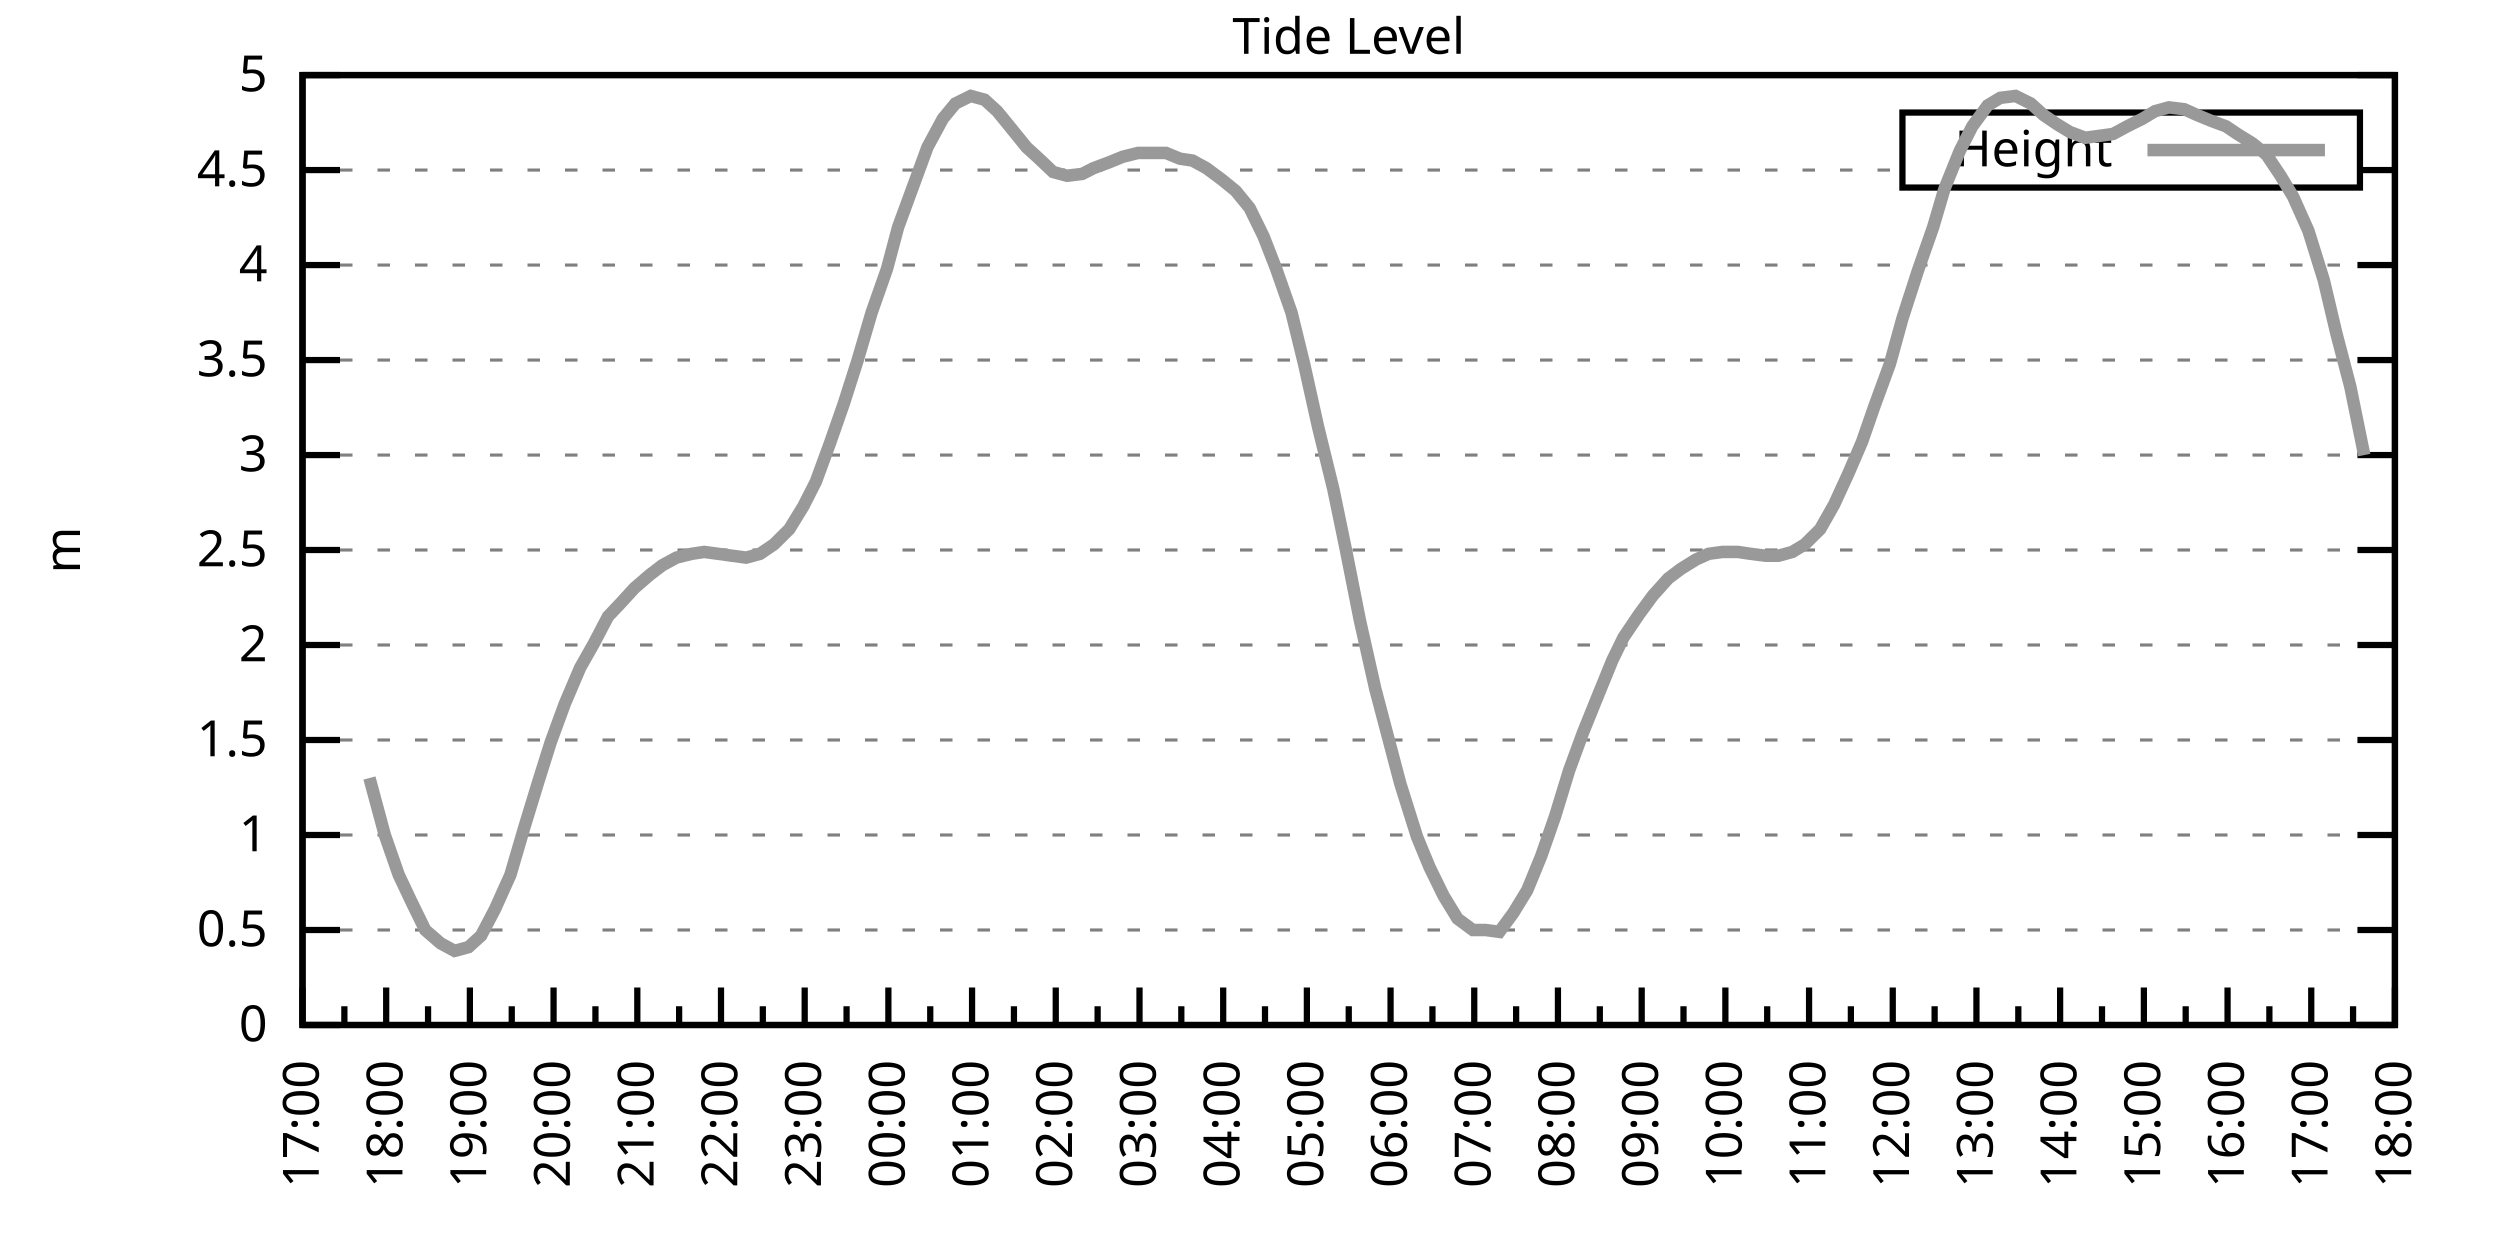
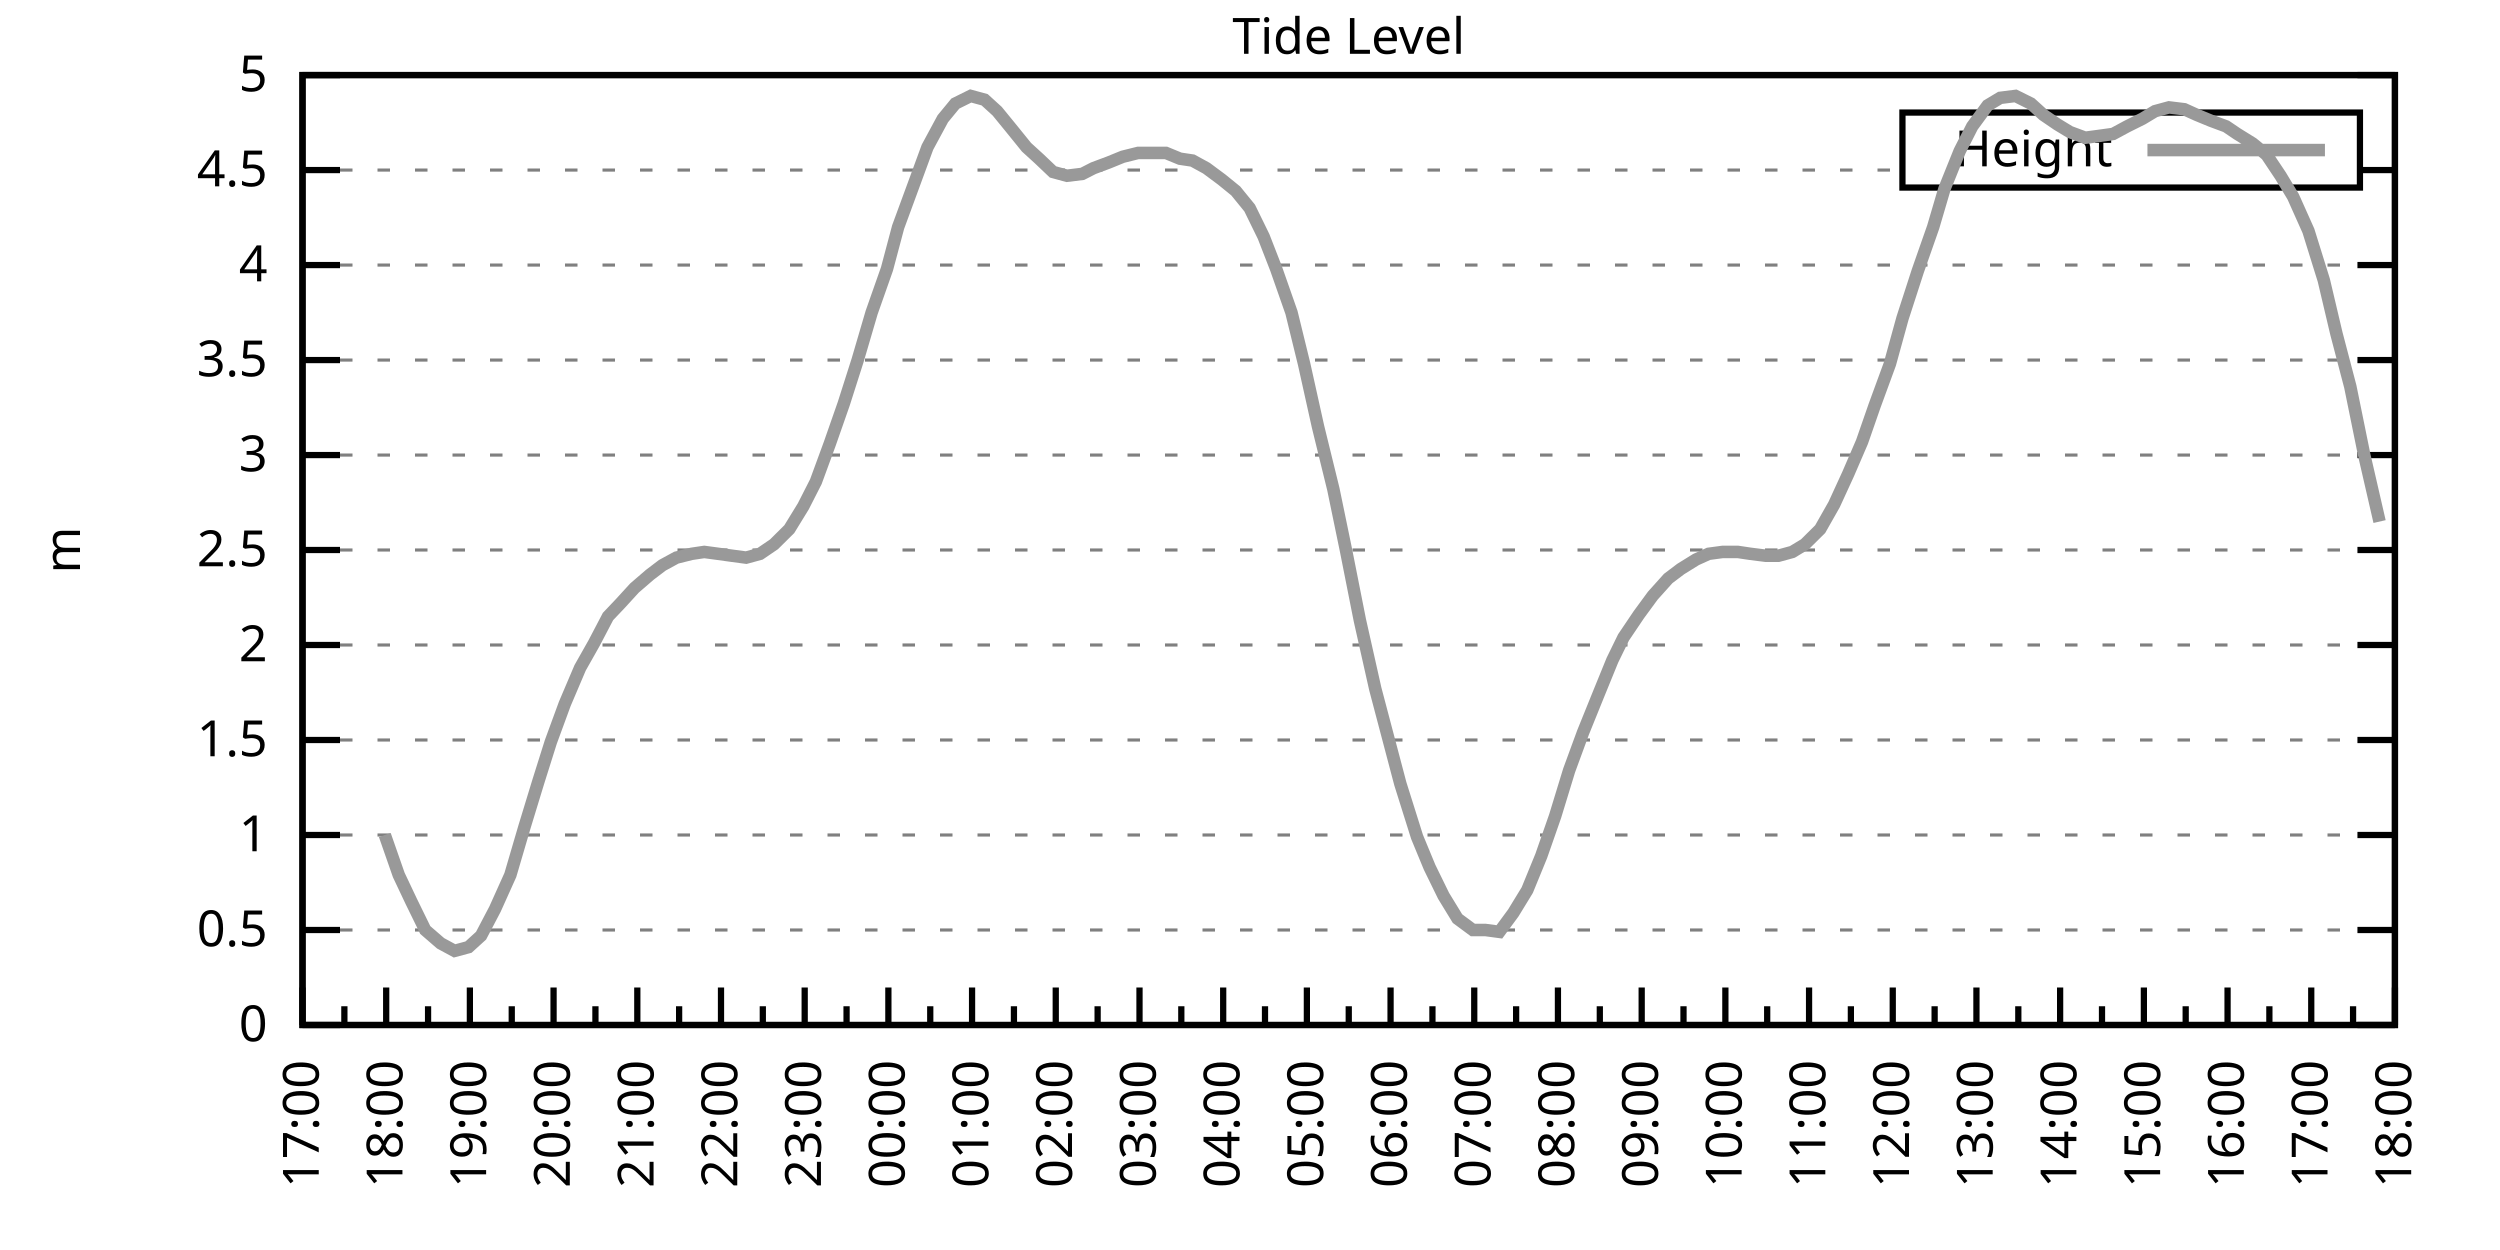
<svg xmlns="http://www.w3.org/2000/svg" xmlns:xlink="http://www.w3.org/1999/xlink" width="400" height="200" viewBox="0 0 400 200">
  <g id="gnuplot_canvas">
    <rect x="0" y="0" width="400" height="200" fill="none" />
    <defs>
      <circle id="gpDot" r="0.5" stroke-width="0.5" stroke="currentColor" />
      <path id="gpPt0" stroke-width="0.333" stroke="currentColor" d="M-1,0 h2 M0,-1 v2" />
      <path id="gpPt1" stroke-width="0.333" stroke="currentColor" d="M-1,-1 L1,1 M1,-1 L-1,1" />
      <path id="gpPt2" stroke-width="0.333" stroke="currentColor" d="M-1,0 L1,0 M0,-1 L0,1 M-1,-1 L1,1 M-1,1 L1,-1" />
      <rect id="gpPt3" stroke-width="0.333" stroke="currentColor" x="-1" y="-1" width="2" height="2" />
      <rect id="gpPt4" stroke-width="0.333" stroke="currentColor" fill="currentColor" x="-1" y="-1" width="2" height="2" />
      <circle id="gpPt5" stroke-width="0.333" stroke="currentColor" cx="0" cy="0" r="1" />
      <use xlink:href="#gpPt5" id="gpPt6" fill="currentColor" stroke="none" />
      <path id="gpPt7" stroke-width="0.333" stroke="currentColor" d="M0,-1.33 L-1.33,0.67 L1.33,0.67 z" />
      <use xlink:href="#gpPt7" id="gpPt8" fill="currentColor" stroke="none" />
      <use xlink:href="#gpPt7" id="gpPt9" stroke="currentColor" transform="rotate(180)" />
      <use xlink:href="#gpPt9" id="gpPt10" fill="currentColor" stroke="none" />
      <use xlink:href="#gpPt3" id="gpPt11" stroke="currentColor" transform="rotate(45)" />
      <use xlink:href="#gpPt11" id="gpPt12" fill="currentColor" stroke="none" />
      <path id="gpPt13" stroke-width="0.333" stroke="currentColor" d="M0,1.330 L1.265,0.411 L0.782,-1.067 L-0.782,-1.076 L-1.265,0.411 z" />
      <use xlink:href="#gpPt13" id="gpPt14" fill="currentColor" stroke="none" />
      <filter id="textbox" filterUnits="objectBoundingBox" x="0" y="0" height="1" width="1">
        <feFlood flood-color="white" flood-opacity="1" result="bgnd" />
        <feComposite in="SourceGraphic" in2="bgnd" operator="atop" />
      </filter>
      <filter id="greybox" filterUnits="objectBoundingBox" x="0" y="0" height="1" width="1">
        <feFlood flood-color="lightgrey" flood-opacity="1" result="grey" />
        <feComposite in="SourceGraphic" in2="grey" operator="atop" />
      </filter>
    </defs>
    <g fill="none" color="white" stroke="currentColor" stroke-width="1.00" stroke-linecap="butt" stroke-linejoin="miter">
</g>
    <g fill="none" color="black" stroke="currentColor" stroke-width="1.00" stroke-linecap="butt" stroke-linejoin="miter">
      <g stroke="none" shape-rendering="crispEdges">
        <polygon fill="rgb(255, 255, 255)" points="48.40,164.00 383.18,164.00 383.18,12.02 48.40,12.02 " />
      </g>
    </g>
    <g fill="none" color="black" stroke="currentColor" stroke-width="1.00" stroke-linecap="butt" stroke-linejoin="miter">
</g>
    <g fill="none" color="black" stroke="black" stroke-width="0.50" stroke-linecap="butt" stroke-linejoin="miter">
</g>
    <g fill="none" color="gray" stroke="currentColor" stroke-width="0.50" stroke-linecap="butt" stroke-linejoin="miter">
      <path stroke="gray" stroke-dasharray="2,4" class="gridline" d="M48.40,164.00 L383.19,164.00  " />
    </g>
    <g fill="none" color="gray" stroke="gray" stroke-width="1.00" stroke-linecap="butt" stroke-linejoin="miter">
</g>
    <g fill="none" color="black" stroke="currentColor" stroke-width="1.00" stroke-linecap="butt" stroke-linejoin="miter">
      <path stroke="black" d="M48.40,164.00 L54.40,164.00 M383.19,164.00 L377.19,164.00  " />
      <g transform="translate(42.80,166.60)" stroke="none" fill="black" font-family="Sans" font-size="8.00" text-anchor="end">
        <text>
          <tspan font-family="Sans"> 0</tspan>
        </text>
      </g>
    </g>
    <g fill="none" color="black" stroke="currentColor" stroke-width="1.00" stroke-linecap="butt" stroke-linejoin="miter">
</g>
    <g fill="none" color="black" stroke="black" stroke-width="0.50" stroke-linecap="butt" stroke-linejoin="miter">
</g>
    <g fill="none" color="gray" stroke="currentColor" stroke-width="0.50" stroke-linecap="butt" stroke-linejoin="miter">
      <path stroke="gray" stroke-dasharray="2,4" class="gridline" d="M48.40,148.80 L383.19,148.80  " />
    </g>
    <g fill="none" color="gray" stroke="gray" stroke-width="1.00" stroke-linecap="butt" stroke-linejoin="miter">
</g>
    <g fill="none" color="black" stroke="currentColor" stroke-width="1.00" stroke-linecap="butt" stroke-linejoin="miter">
      <path stroke="black" d="M48.40,148.80 L54.40,148.80 M383.19,148.80 L377.19,148.80  " />
      <g transform="translate(42.80,151.40)" stroke="none" fill="black" font-family="Sans" font-size="8.00" text-anchor="end">
        <text>
          <tspan font-family="Sans"> 0.5</tspan>
        </text>
      </g>
    </g>
    <g fill="none" color="black" stroke="currentColor" stroke-width="1.00" stroke-linecap="butt" stroke-linejoin="miter">
</g>
    <g fill="none" color="black" stroke="black" stroke-width="0.50" stroke-linecap="butt" stroke-linejoin="miter">
</g>
    <g fill="none" color="gray" stroke="currentColor" stroke-width="0.50" stroke-linecap="butt" stroke-linejoin="miter">
      <path stroke="gray" stroke-dasharray="2,4" class="gridline" d="M48.40,133.60 L383.19,133.60  " />
    </g>
    <g fill="none" color="gray" stroke="gray" stroke-width="1.00" stroke-linecap="butt" stroke-linejoin="miter">
</g>
    <g fill="none" color="black" stroke="currentColor" stroke-width="1.00" stroke-linecap="butt" stroke-linejoin="miter">
      <path stroke="black" d="M48.40,133.60 L54.40,133.60 M383.19,133.60 L377.19,133.60  " />
      <g transform="translate(42.80,136.20)" stroke="none" fill="black" font-family="Sans" font-size="8.00" text-anchor="end">
        <text>
          <tspan font-family="Sans"> 1</tspan>
        </text>
      </g>
    </g>
    <g fill="none" color="black" stroke="currentColor" stroke-width="1.00" stroke-linecap="butt" stroke-linejoin="miter">
</g>
    <g fill="none" color="black" stroke="black" stroke-width="0.50" stroke-linecap="butt" stroke-linejoin="miter">
</g>
    <g fill="none" color="gray" stroke="currentColor" stroke-width="0.50" stroke-linecap="butt" stroke-linejoin="miter">
      <path stroke="gray" stroke-dasharray="2,4" class="gridline" d="M48.40,118.40 L383.19,118.40  " />
    </g>
    <g fill="none" color="gray" stroke="gray" stroke-width="1.00" stroke-linecap="butt" stroke-linejoin="miter">
</g>
    <g fill="none" color="black" stroke="currentColor" stroke-width="1.00" stroke-linecap="butt" stroke-linejoin="miter">
      <path stroke="black" d="M48.40,118.40 L54.40,118.40 M383.19,118.40 L377.19,118.40  " />
      <g transform="translate(42.80,121.00)" stroke="none" fill="black" font-family="Sans" font-size="8.00" text-anchor="end">
        <text>
          <tspan font-family="Sans"> 1.5</tspan>
        </text>
      </g>
    </g>
    <g fill="none" color="black" stroke="currentColor" stroke-width="1.00" stroke-linecap="butt" stroke-linejoin="miter">
</g>
    <g fill="none" color="black" stroke="black" stroke-width="0.50" stroke-linecap="butt" stroke-linejoin="miter">
</g>
    <g fill="none" color="gray" stroke="currentColor" stroke-width="0.50" stroke-linecap="butt" stroke-linejoin="miter">
      <path stroke="gray" stroke-dasharray="2,4" class="gridline" d="M48.40,103.20 L383.19,103.20  " />
    </g>
    <g fill="none" color="gray" stroke="gray" stroke-width="1.00" stroke-linecap="butt" stroke-linejoin="miter">
</g>
    <g fill="none" color="black" stroke="currentColor" stroke-width="1.00" stroke-linecap="butt" stroke-linejoin="miter">
      <path stroke="black" d="M48.40,103.20 L54.40,103.20 M383.19,103.20 L377.19,103.20  " />
      <g transform="translate(42.80,105.80)" stroke="none" fill="black" font-family="Sans" font-size="8.00" text-anchor="end">
        <text>
          <tspan font-family="Sans"> 2</tspan>
        </text>
      </g>
    </g>
    <g fill="none" color="black" stroke="currentColor" stroke-width="1.00" stroke-linecap="butt" stroke-linejoin="miter">
</g>
    <g fill="none" color="black" stroke="black" stroke-width="0.50" stroke-linecap="butt" stroke-linejoin="miter">
</g>
    <g fill="none" color="gray" stroke="currentColor" stroke-width="0.50" stroke-linecap="butt" stroke-linejoin="miter">
      <path stroke="gray" stroke-dasharray="2,4" class="gridline" d="M48.40,88.00 L383.19,88.00  " />
    </g>
    <g fill="none" color="gray" stroke="gray" stroke-width="1.00" stroke-linecap="butt" stroke-linejoin="miter">
</g>
    <g fill="none" color="black" stroke="currentColor" stroke-width="1.00" stroke-linecap="butt" stroke-linejoin="miter">
      <path stroke="black" d="M48.40,88.00 L54.40,88.00 M383.19,88.00 L377.19,88.00  " />
      <g transform="translate(42.80,90.60)" stroke="none" fill="black" font-family="Sans" font-size="8.00" text-anchor="end">
        <text>
          <tspan font-family="Sans"> 2.5</tspan>
        </text>
      </g>
    </g>
    <g fill="none" color="black" stroke="currentColor" stroke-width="1.00" stroke-linecap="butt" stroke-linejoin="miter">
</g>
    <g fill="none" color="black" stroke="black" stroke-width="0.50" stroke-linecap="butt" stroke-linejoin="miter">
</g>
    <g fill="none" color="gray" stroke="currentColor" stroke-width="0.50" stroke-linecap="butt" stroke-linejoin="miter">
      <path stroke="gray" stroke-dasharray="2,4" class="gridline" d="M48.40,72.81 L383.19,72.81  " />
    </g>
    <g fill="none" color="gray" stroke="gray" stroke-width="1.00" stroke-linecap="butt" stroke-linejoin="miter">
</g>
    <g fill="none" color="black" stroke="currentColor" stroke-width="1.00" stroke-linecap="butt" stroke-linejoin="miter">
      <path stroke="black" d="M48.40,72.81 L54.40,72.81 M383.19,72.81 L377.19,72.81  " />
      <g transform="translate(42.80,75.41)" stroke="none" fill="black" font-family="Sans" font-size="8.00" text-anchor="end">
        <text>
          <tspan font-family="Sans"> 3</tspan>
        </text>
      </g>
    </g>
    <g fill="none" color="black" stroke="currentColor" stroke-width="1.00" stroke-linecap="butt" stroke-linejoin="miter">
</g>
    <g fill="none" color="black" stroke="black" stroke-width="0.50" stroke-linecap="butt" stroke-linejoin="miter">
</g>
    <g fill="none" color="gray" stroke="currentColor" stroke-width="0.50" stroke-linecap="butt" stroke-linejoin="miter">
      <path stroke="gray" stroke-dasharray="2,4" class="gridline" d="M48.40,57.61 L383.19,57.61  " />
    </g>
    <g fill="none" color="gray" stroke="gray" stroke-width="1.00" stroke-linecap="butt" stroke-linejoin="miter">
</g>
    <g fill="none" color="black" stroke="currentColor" stroke-width="1.00" stroke-linecap="butt" stroke-linejoin="miter">
      <path stroke="black" d="M48.40,57.61 L54.40,57.61 M383.19,57.61 L377.19,57.61  " />
      <g transform="translate(42.80,60.21)" stroke="none" fill="black" font-family="Sans" font-size="8.00" text-anchor="end">
        <text>
          <tspan font-family="Sans"> 3.5</tspan>
        </text>
      </g>
    </g>
    <g fill="none" color="black" stroke="currentColor" stroke-width="1.00" stroke-linecap="butt" stroke-linejoin="miter">
</g>
    <g fill="none" color="black" stroke="black" stroke-width="0.50" stroke-linecap="butt" stroke-linejoin="miter">
</g>
    <g fill="none" color="gray" stroke="currentColor" stroke-width="0.50" stroke-linecap="butt" stroke-linejoin="miter">
      <path stroke="gray" stroke-dasharray="2,4" class="gridline" d="M48.40,42.41 L383.19,42.41  " />
    </g>
    <g fill="none" color="gray" stroke="gray" stroke-width="1.00" stroke-linecap="butt" stroke-linejoin="miter">
</g>
    <g fill="none" color="black" stroke="currentColor" stroke-width="1.00" stroke-linecap="butt" stroke-linejoin="miter">
      <path stroke="black" d="M48.40,42.41 L54.40,42.41 M383.19,42.41 L377.19,42.41  " />
      <g transform="translate(42.80,45.01)" stroke="none" fill="black" font-family="Sans" font-size="8.00" text-anchor="end">
        <text>
          <tspan font-family="Sans"> 4</tspan>
        </text>
      </g>
    </g>
    <g fill="none" color="black" stroke="currentColor" stroke-width="1.00" stroke-linecap="butt" stroke-linejoin="miter">
</g>
    <g fill="none" color="black" stroke="black" stroke-width="0.50" stroke-linecap="butt" stroke-linejoin="miter">
</g>
    <g fill="none" color="gray" stroke="currentColor" stroke-width="0.50" stroke-linecap="butt" stroke-linejoin="miter">
      <path stroke="gray" stroke-dasharray="2,4" class="gridline" d="M48.40,27.21 L304.39,27.21 M377.59,27.21 L383.19,27.21  " />
    </g>
    <g fill="none" color="gray" stroke="gray" stroke-width="1.00" stroke-linecap="butt" stroke-linejoin="miter">
</g>
    <g fill="none" color="black" stroke="currentColor" stroke-width="1.00" stroke-linecap="butt" stroke-linejoin="miter">
      <path stroke="black" d="M48.40,27.21 L54.40,27.21 M383.19,27.21 L377.19,27.21  " />
      <g transform="translate(42.80,29.81)" stroke="none" fill="black" font-family="Sans" font-size="8.00" text-anchor="end">
        <text>
          <tspan font-family="Sans"> 4.5</tspan>
        </text>
      </g>
    </g>
    <g fill="none" color="black" stroke="currentColor" stroke-width="1.00" stroke-linecap="butt" stroke-linejoin="miter">
</g>
    <g fill="none" color="black" stroke="black" stroke-width="0.50" stroke-linecap="butt" stroke-linejoin="miter">
</g>
    <g fill="none" color="gray" stroke="currentColor" stroke-width="0.50" stroke-linecap="butt" stroke-linejoin="miter">
      <path stroke="gray" stroke-dasharray="2,4" class="gridline" d="M48.40,12.01 L383.19,12.01  " />
    </g>
    <g fill="none" color="gray" stroke="gray" stroke-width="1.00" stroke-linecap="butt" stroke-linejoin="miter">
</g>
    <g fill="none" color="black" stroke="currentColor" stroke-width="1.00" stroke-linecap="butt" stroke-linejoin="miter">
      <path stroke="black" d="M48.40,12.01 L54.40,12.01 M383.19,12.01 L377.19,12.01  " />
      <g transform="translate(42.80,14.61)" stroke="none" fill="black" font-family="Sans" font-size="8.00" text-anchor="end">
        <text>
          <tspan font-family="Sans"> 5</tspan>
        </text>
      </g>
    </g>
    <g fill="none" color="black" stroke="currentColor" stroke-width="1.00" stroke-linecap="butt" stroke-linejoin="miter">
      <path stroke="black" d="M48.40,164.00 L48.40,158.00  " />
      <g transform="translate(51.00,169.60) rotate(270)" stroke="none" fill="black" font-family="Sans" font-size="8.00" text-anchor="end">
        <text>
          <tspan font-family="Sans">17:00</tspan>
        </text>
      </g>
    </g>
    <g fill="none" color="black" stroke="currentColor" stroke-width="1.00" stroke-linecap="butt" stroke-linejoin="miter">
      <path stroke="black" d="M55.10,164.00 L55.10,161.00 M61.79,164.00 L61.79,158.00  " />
      <g transform="translate(64.39,169.60) rotate(270)" stroke="none" fill="black" font-family="Sans" font-size="8.00" text-anchor="end">
        <text>
          <tspan font-family="Sans">18:00</tspan>
        </text>
      </g>
    </g>
    <g fill="none" color="black" stroke="currentColor" stroke-width="1.00" stroke-linecap="butt" stroke-linejoin="miter">
      <path stroke="black" d="M68.49,164.00 L68.49,161.00 M75.18,164.00 L75.18,158.00  " />
      <g transform="translate(77.78,169.60) rotate(270)" stroke="none" fill="black" font-family="Sans" font-size="8.00" text-anchor="end">
        <text>
          <tspan font-family="Sans">19:00</tspan>
        </text>
      </g>
    </g>
    <g fill="none" color="black" stroke="currentColor" stroke-width="1.00" stroke-linecap="butt" stroke-linejoin="miter">
      <path stroke="black" d="M81.88,164.00 L81.88,161.00 M88.57,164.00 L88.57,158.00  " />
      <g transform="translate(91.17,169.60) rotate(270)" stroke="none" fill="black" font-family="Sans" font-size="8.00" text-anchor="end">
        <text>
          <tspan font-family="Sans">20:00</tspan>
        </text>
      </g>
    </g>
    <g fill="none" color="black" stroke="currentColor" stroke-width="1.00" stroke-linecap="butt" stroke-linejoin="miter">
      <path stroke="black" d="M95.27,164.00 L95.27,161.00 M101.97,164.00 L101.97,158.00  " />
      <g transform="translate(104.57,169.60) rotate(270)" stroke="none" fill="black" font-family="Sans" font-size="8.00" text-anchor="end">
        <text>
          <tspan font-family="Sans">21:00</tspan>
        </text>
      </g>
    </g>
    <g fill="none" color="black" stroke="currentColor" stroke-width="1.00" stroke-linecap="butt" stroke-linejoin="miter">
      <path stroke="black" d="M108.66,164.00 L108.66,161.00 M115.36,164.00 L115.36,158.00  " />
      <g transform="translate(117.96,169.60) rotate(270)" stroke="none" fill="black" font-family="Sans" font-size="8.00" text-anchor="end">
        <text>
          <tspan font-family="Sans">22:00</tspan>
        </text>
      </g>
    </g>
    <g fill="none" color="black" stroke="currentColor" stroke-width="1.00" stroke-linecap="butt" stroke-linejoin="miter">
      <path stroke="black" d="M122.05,164.00 L122.05,161.00 M128.75,164.00 L128.75,158.00  " />
      <g transform="translate(131.35,169.60) rotate(270)" stroke="none" fill="black" font-family="Sans" font-size="8.00" text-anchor="end">
        <text>
          <tspan font-family="Sans">23:00</tspan>
        </text>
      </g>
    </g>
    <g fill="none" color="black" stroke="currentColor" stroke-width="1.00" stroke-linecap="butt" stroke-linejoin="miter">
      <path stroke="black" d="M135.45,164.00 L135.45,161.00 M142.14,164.00 L142.14,158.00  " />
      <g transform="translate(144.74,169.60) rotate(270)" stroke="none" fill="black" font-family="Sans" font-size="8.00" text-anchor="end">
        <text>
          <tspan font-family="Sans">00:00</tspan>
        </text>
      </g>
    </g>
    <g fill="none" color="black" stroke="currentColor" stroke-width="1.00" stroke-linecap="butt" stroke-linejoin="miter">
      <path stroke="black" d="M148.84,164.00 L148.84,161.00 M155.53,164.00 L155.53,158.00  " />
      <g transform="translate(158.13,169.60) rotate(270)" stroke="none" fill="black" font-family="Sans" font-size="8.00" text-anchor="end">
        <text>
          <tspan font-family="Sans">01:00</tspan>
        </text>
      </g>
    </g>
    <g fill="none" color="black" stroke="currentColor" stroke-width="1.00" stroke-linecap="butt" stroke-linejoin="miter">
      <path stroke="black" d="M162.23,164.00 L162.23,161.00 M168.92,164.00 L168.92,158.00  " />
      <g transform="translate(171.52,169.60) rotate(270)" stroke="none" fill="black" font-family="Sans" font-size="8.00" text-anchor="end">
        <text>
          <tspan font-family="Sans">02:00</tspan>
        </text>
      </g>
    </g>
    <g fill="none" color="black" stroke="currentColor" stroke-width="1.00" stroke-linecap="butt" stroke-linejoin="miter">
      <path stroke="black" d="M175.62,164.00 L175.62,161.00 M182.32,164.00 L182.32,158.00  " />
      <g transform="translate(184.92,169.60) rotate(270)" stroke="none" fill="black" font-family="Sans" font-size="8.00" text-anchor="end">
        <text>
          <tspan font-family="Sans">03:00</tspan>
        </text>
      </g>
    </g>
    <g fill="none" color="black" stroke="currentColor" stroke-width="1.00" stroke-linecap="butt" stroke-linejoin="miter">
      <path stroke="black" d="M189.01,164.00 L189.01,161.00 M195.71,164.00 L195.71,158.00  " />
      <g transform="translate(198.31,169.60) rotate(270)" stroke="none" fill="black" font-family="Sans" font-size="8.00" text-anchor="end">
        <text>
          <tspan font-family="Sans">04:00</tspan>
        </text>
      </g>
    </g>
    <g fill="none" color="black" stroke="currentColor" stroke-width="1.00" stroke-linecap="butt" stroke-linejoin="miter">
      <path stroke="black" d="M202.40,164.00 L202.40,161.00 M209.10,164.00 L209.10,158.00  " />
      <g transform="translate(211.70,169.60) rotate(270)" stroke="none" fill="black" font-family="Sans" font-size="8.00" text-anchor="end">
        <text>
          <tspan font-family="Sans">05:00</tspan>
        </text>
      </g>
    </g>
    <g fill="none" color="black" stroke="currentColor" stroke-width="1.00" stroke-linecap="butt" stroke-linejoin="miter">
      <path stroke="black" d="M215.80,164.00 L215.80,161.00 M222.49,164.00 L222.49,158.00  " />
      <g transform="translate(225.09,169.60) rotate(270)" stroke="none" fill="black" font-family="Sans" font-size="8.00" text-anchor="end">
        <text>
          <tspan font-family="Sans">06:00</tspan>
        </text>
      </g>
    </g>
    <g fill="none" color="black" stroke="currentColor" stroke-width="1.00" stroke-linecap="butt" stroke-linejoin="miter">
      <path stroke="black" d="M229.19,164.00 L229.19,161.00 M235.88,164.00 L235.88,158.00  " />
      <g transform="translate(238.48,169.60) rotate(270)" stroke="none" fill="black" font-family="Sans" font-size="8.00" text-anchor="end">
        <text>
          <tspan font-family="Sans">07:00</tspan>
        </text>
      </g>
    </g>
    <g fill="none" color="black" stroke="currentColor" stroke-width="1.00" stroke-linecap="butt" stroke-linejoin="miter">
      <path stroke="black" d="M242.58,164.00 L242.58,161.00 M249.27,164.00 L249.27,158.00  " />
      <g transform="translate(251.87,169.60) rotate(270)" stroke="none" fill="black" font-family="Sans" font-size="8.00" text-anchor="end">
        <text>
          <tspan font-family="Sans">08:00</tspan>
        </text>
      </g>
    </g>
    <g fill="none" color="black" stroke="currentColor" stroke-width="1.00" stroke-linecap="butt" stroke-linejoin="miter">
      <path stroke="black" d="M255.97,164.00 L255.97,161.00 M262.67,164.00 L262.67,158.00  " />
      <g transform="translate(265.27,169.60) rotate(270)" stroke="none" fill="black" font-family="Sans" font-size="8.00" text-anchor="end">
        <text>
          <tspan font-family="Sans">09:00</tspan>
        </text>
      </g>
    </g>
    <g fill="none" color="black" stroke="currentColor" stroke-width="1.00" stroke-linecap="butt" stroke-linejoin="miter">
      <path stroke="black" d="M269.36,164.00 L269.36,161.00 M276.06,164.00 L276.06,158.00  " />
      <g transform="translate(278.66,169.60) rotate(270)" stroke="none" fill="black" font-family="Sans" font-size="8.00" text-anchor="end">
        <text>
          <tspan font-family="Sans">10:00</tspan>
        </text>
      </g>
    </g>
    <g fill="none" color="black" stroke="currentColor" stroke-width="1.00" stroke-linecap="butt" stroke-linejoin="miter">
      <path stroke="black" d="M282.75,164.00 L282.75,161.00 M289.45,164.00 L289.45,158.00  " />
      <g transform="translate(292.05,169.60) rotate(270)" stroke="none" fill="black" font-family="Sans" font-size="8.00" text-anchor="end">
        <text>
          <tspan font-family="Sans">11:00</tspan>
        </text>
      </g>
    </g>
    <g fill="none" color="black" stroke="currentColor" stroke-width="1.00" stroke-linecap="butt" stroke-linejoin="miter">
      <path stroke="black" d="M296.14,164.00 L296.14,161.00 M302.84,164.00 L302.84,158.00  " />
      <g transform="translate(305.44,169.60) rotate(270)" stroke="none" fill="black" font-family="Sans" font-size="8.00" text-anchor="end">
        <text>
          <tspan font-family="Sans">12:00</tspan>
        </text>
      </g>
    </g>
    <g fill="none" color="black" stroke="currentColor" stroke-width="1.00" stroke-linecap="butt" stroke-linejoin="miter">
      <path stroke="black" d="M309.54,164.00 L309.54,161.00 M316.23,164.00 L316.23,158.00  " />
      <g transform="translate(318.83,169.60) rotate(270)" stroke="none" fill="black" font-family="Sans" font-size="8.00" text-anchor="end">
        <text>
          <tspan font-family="Sans">13:00</tspan>
        </text>
      </g>
    </g>
    <g fill="none" color="black" stroke="currentColor" stroke-width="1.00" stroke-linecap="butt" stroke-linejoin="miter">
      <path stroke="black" d="M322.93,164.00 L322.93,161.00 M329.62,164.00 L329.62,158.00  " />
      <g transform="translate(332.22,169.60) rotate(270)" stroke="none" fill="black" font-family="Sans" font-size="8.00" text-anchor="end">
        <text>
          <tspan font-family="Sans">14:00</tspan>
        </text>
      </g>
    </g>
    <g fill="none" color="black" stroke="currentColor" stroke-width="1.00" stroke-linecap="butt" stroke-linejoin="miter">
      <path stroke="black" d="M336.32,164.00 L336.32,161.00 M343.02,164.00 L343.02,158.00  " />
      <g transform="translate(345.62,169.60) rotate(270)" stroke="none" fill="black" font-family="Sans" font-size="8.00" text-anchor="end">
        <text>
          <tspan font-family="Sans">15:00</tspan>
        </text>
      </g>
    </g>
    <g fill="none" color="black" stroke="currentColor" stroke-width="1.00" stroke-linecap="butt" stroke-linejoin="miter">
      <path stroke="black" d="M349.71,164.00 L349.71,161.00 M356.41,164.00 L356.41,158.00  " />
      <g transform="translate(359.01,169.60) rotate(270)" stroke="none" fill="black" font-family="Sans" font-size="8.00" text-anchor="end">
        <text>
          <tspan font-family="Sans">16:00</tspan>
        </text>
      </g>
    </g>
    <g fill="none" color="black" stroke="currentColor" stroke-width="1.00" stroke-linecap="butt" stroke-linejoin="miter">
      <path stroke="black" d="M363.10,164.00 L363.10,161.00 M369.80,164.00 L369.80,158.00  " />
      <g transform="translate(372.40,169.60) rotate(270)" stroke="none" fill="black" font-family="Sans" font-size="8.00" text-anchor="end">
        <text>
          <tspan font-family="Sans">17:00</tspan>
        </text>
      </g>
    </g>
    <g fill="none" color="black" stroke="currentColor" stroke-width="1.00" stroke-linecap="butt" stroke-linejoin="miter">
      <path stroke="black" d="M376.49,164.00 L376.49,161.00 M383.19,164.00 L383.19,158.00  " />
      <g transform="translate(385.79,169.60) rotate(270)" stroke="none" fill="black" font-family="Sans" font-size="8.00" text-anchor="end">
        <text>
          <tspan font-family="Sans">18:00</tspan>
        </text>
      </g>
    </g>
    <g fill="none" color="black" stroke="currentColor" stroke-width="1.00" stroke-linecap="butt" stroke-linejoin="miter">
</g>
    <g fill="none" color="black" stroke="currentColor" stroke-width="1.00" stroke-linecap="butt" stroke-linejoin="miter">
      <path stroke="black" d="M48.40,12.01 L48.40,164.00 L383.19,164.00 L383.19,12.01 L48.40,12.01 Z  " />
    </g>
    <g fill="none" color="black" stroke="currentColor" stroke-width="1.00" stroke-linecap="butt" stroke-linejoin="miter">
      <g transform="translate(12.80,88.01) rotate(270)" stroke="none" fill="black" font-family="Sans" font-size="8.00" text-anchor="middle">
        <text>
          <tspan font-family="Sans">m</tspan>
        </text>
      </g>
    </g>
    <g fill="none" color="black" stroke="currentColor" stroke-width="1.00" stroke-linecap="butt" stroke-linejoin="miter">
</g>
    <g fill="none" color="black" stroke="currentColor" stroke-width="1.00" stroke-linecap="butt" stroke-linejoin="miter">
      <path stroke="black" d="M304.39,30.01 L304.39,18.01 L377.59,18.01 L377.59,30.01 L304.39,30.01 Z  " />
    </g>
    <g id="Tide_level_plot_1">
      <g fill="none" color="white" stroke="black" stroke-width="2.00" stroke-linecap="butt" stroke-linejoin="miter">
</g>
      <g fill="none" color="black" stroke="currentColor" stroke-width="2.00" stroke-linecap="butt" stroke-linejoin="miter">
        <g transform="translate(337.99,26.61)" stroke="none" fill="black" font-family="Sans" font-size="8.00" text-anchor="end">
          <text>
            <tspan font-family="Sans">Height</tspan>
          </text>
        </g>
      </g>
      <g fill="none" color="black" stroke="currentColor" stroke-width="2.00" stroke-linecap="butt" stroke-linejoin="miter">
-         <path stroke="rgb(153, 153, 153)" d="M343.59,24.01 L371.99,24.01 M59.11,124.48 L61.57,133.60 L63.80,139.99 L65.81,144.24 L68.04,148.80 L70.50,150.93   L72.73,152.14 L74.96,151.54 L76.97,149.71 L79.20,145.46 L81.66,139.99 L83.89,132.39 L86.12,125.09 L88.13,118.71   L90.36,112.63 L92.82,106.85 L95.05,102.90 L97.28,98.64 L99.29,96.52 L101.52,94.08 L103.98,91.96 L105.98,90.44   L108.22,89.22 L110.67,88.61 L112.68,88.31 L114.91,88.61 L117.14,88.92 L119.38,89.22 L121.61,88.61 L123.84,87.09   L126.29,84.66 L128.53,81.01 L130.54,77.06 L132.77,70.98 L135.00,64.60 L137.23,57.61 L139.46,50.01 L141.92,43.02   L143.70,36.33 L146.16,29.64 L148.39,23.56 L150.85,19.00 L152.85,16.57 L155.31,15.35 L157.54,15.96 L159.55,17.79   L161.78,20.52 L164.24,23.56 L166.25,25.39 L168.48,27.51 L170.71,28.12 L173.17,27.82 L174.95,26.91 L177.41,25.99   L179.64,25.08 L182.09,24.47 L184.10,24.47 L186.56,24.47 L188.79,25.39 L190.80,25.69 L193.03,26.91 L195.48,28.73   L197.72,30.55 L199.95,33.29 L202.18,37.85 L204.19,43.02 L206.64,50.01 L208.65,58.21 L210.88,68.25 L213.34,78.28   L215.35,88.00 L217.58,99.25 L220.04,110.20 L224.05,125.39 L226.73,133.91 L228.74,138.77 L230.97,143.33 L233.20,146.98   L235.66,148.80 L237.67,148.80 L239.90,149.10 L242.13,146.07 L244.36,142.42 L246.60,136.95 L248.83,130.56 L251.06,123.27   L253.29,117.19 L255.75,111.11 L257.98,105.64 L259.76,101.99 L262.22,98.34 L264.45,95.30 L266.91,92.56 L268.92,91.04   L271.37,89.52 L273.38,88.61 L275.61,88.31 L278.07,88.31 L280.07,88.61 L282.53,88.92 L284.54,88.92 L286.77,88.31   L288.78,87.09 L291.23,84.66 L293.47,80.71 L295.70,75.85 L297.93,70.68 L299.94,64.90 L302.39,58.21 L304.40,50.92   L306.86,43.32 L309.31,36.33 L311.10,30.25 L313.55,24.17 L315.56,20.22 L318.02,16.87 L320.03,15.66 L322.48,15.35   L324.94,16.57 L326.95,18.39 L329.18,19.91 L331.19,21.13 L333.64,22.04 L335.87,21.74 L338.10,21.43 L340.34,20.22   L342.79,19.00 L344.80,17.79 L347.03,17.18 L349.49,17.48 L351.50,18.39 L353.73,19.31 L356.18,20.22 L357.97,21.43   L360.42,22.95 L362.66,24.78 L364.89,28.12 L366.90,31.46 L369.35,36.94 L371.81,44.84 L373.82,53.35 L376.05,61.86   L378.28,72.81  " />
+         <path stroke="rgb(153, 153, 153)" d="M343.59,24.01 L371.99,24.01 M61.57,133.60 L63.80,139.99 L65.81,144.24 L68.04,148.80 L70.50,150.93 L72.73,152.14   L74.96,151.54 L76.97,149.71 L79.20,145.46 L81.66,139.99 L83.89,132.39 L86.12,125.09 L88.13,118.71 L90.36,112.63   L92.82,106.85 L95.05,102.90 L97.28,98.64 L99.29,96.52 L101.52,94.08 L103.98,91.96 L105.98,90.44 L108.22,89.22   L110.67,88.61 L112.68,88.31 L114.91,88.61 L117.14,88.92 L119.38,89.22 L121.61,88.61 L123.84,87.09 L126.29,84.66   L128.53,81.01 L130.54,77.06 L132.77,70.98 L135.00,64.60 L137.23,57.61 L139.46,50.01 L141.92,43.02 L143.70,36.33   L146.16,29.64 L148.39,23.56 L150.85,19.00 L152.85,16.57 L155.31,15.35 L157.54,15.96 L159.55,17.79 L161.78,20.52   L164.24,23.56 L166.25,25.39 L168.48,27.51 L170.71,28.12 L173.17,27.82 L174.95,26.91 L177.41,25.99 L179.64,25.08   L182.09,24.47 L184.10,24.47 L186.56,24.47 L188.79,25.39 L190.80,25.69 L193.03,26.91 L195.48,28.73 L197.72,30.55   L199.95,33.29 L202.18,37.85 L204.19,43.02 L206.64,50.01 L208.65,58.21 L210.88,68.25 L213.34,78.28 L215.35,88.00   L217.58,99.25 L220.04,110.20 L224.05,125.39 L226.73,133.91 L228.74,138.77 L230.97,143.33 L233.20,146.98 L235.66,148.80   L237.67,148.80 L239.90,149.10 L242.13,146.07 L244.36,142.42 L246.60,136.95 L248.83,130.56 L251.06,123.27 L253.29,117.19   L255.75,111.11 L257.98,105.64 L259.76,101.99 L262.22,98.34 L264.45,95.30 L266.91,92.56 L268.92,91.04 L271.37,89.52   L273.38,88.61 L275.61,88.31 L278.07,88.31 L280.07,88.61 L282.53,88.92 L284.54,88.92 L286.77,88.31 L288.78,87.09   L291.23,84.66 L293.47,80.71 L295.70,75.85 L297.93,70.68 L299.94,64.90 L302.39,58.21 L304.40,50.92 L306.86,43.32   L309.31,36.33 L311.10,30.25 L313.55,24.17 L315.56,20.22 L318.02,16.87 L320.03,15.66 L322.48,15.35 L324.94,16.57   L326.95,18.39 L329.18,19.91 L331.19,21.13 L333.64,22.04 L335.87,21.74 L338.10,21.43 L340.34,20.22 L342.79,19.00   L344.80,17.79 L347.03,17.18 L349.49,17.48 L351.50,18.39 L353.73,19.31 L356.18,20.22 L357.97,21.43 L360.42,22.95   L362.66,24.78 L364.89,28.12 L366.90,31.46 L369.35,36.94 L371.81,44.84 L373.82,53.35 L376.05,61.86 L378.28,72.81   L380.73,83.45  " />
      </g>
    </g>
    <g fill="none" color="black" stroke="currentColor" stroke-width="2.00" stroke-linecap="butt" stroke-linejoin="miter">
</g>
    <g fill="none" color="black" stroke="black" stroke-width="1.00" stroke-linecap="butt" stroke-linejoin="miter">
</g>
    <g fill="none" color="black" stroke="currentColor" stroke-width="1.00" stroke-linecap="butt" stroke-linejoin="miter">
      <path stroke="black" d="M48.40,12.01 L48.40,164.00 L383.19,164.00 L383.19,12.01 L48.40,12.01 Z  " />
    </g>
    <g fill="none" color="black" stroke="currentColor" stroke-width="1.00" stroke-linecap="butt" stroke-linejoin="miter">
      <g transform="translate(215.79,8.61)" stroke="none" fill="black" font-family="Sans" font-size="8.00" text-anchor="middle">
        <text>
          <tspan font-family="Sans">Tide Level</tspan>
        </text>
      </g>
    </g>
    <g fill="none" color="black" stroke="currentColor" stroke-width="1.00" stroke-linecap="butt" stroke-linejoin="miter">
</g>
  </g>
</svg>
